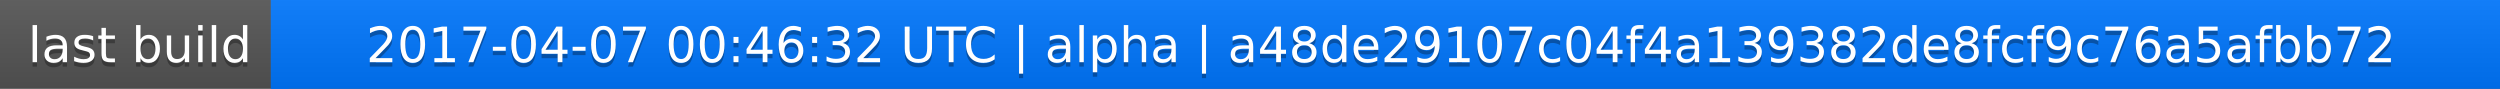
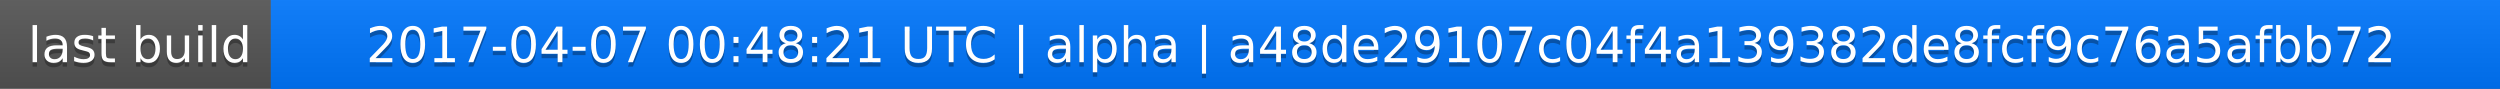
<svg xmlns="http://www.w3.org/2000/svg" width="563" height="20">
  <linearGradient id="a" x2="0" y2="100%">
    <stop offset="0" stop-color="#bbb" stop-opacity=".1" />
    <stop offset="1" stop-opacity=".1" />
  </linearGradient>
  <rect rx="0" width="563" height="20" fill="#555" />
  <rect rx="0" x="61" width="502" height="20" fill="#07f" />
  <path fill="#07f" d="M61 0h4v20h-4z" />
  <rect rx="0" width="563" height="20" fill="url(#a)" />
  <g fill="#fff" text-anchor="middle" font-family="DejaVu Sans,Verdana,Geneva,sans-serif" font-size="11">
    <text x="31.5" y="15" fill="#010101" fill-opacity=".3">last build</text>
    <text x="31.5" y="14">last build</text>
-     <text x="311" y="15" fill="#010101" fill-opacity=".3">2017-04-07 00:46:32 UTC | alpha | a48de29107c04f4a139382de8fcf9c76a5afbb72</text>
-     <text x="311" y="14">2017-04-07 00:46:32 UTC | alpha | a48de29107c04f4a139382de8fcf9c76a5afbb72</text>
+     <text x="311" y="15" fill="#010101" fill-opacity=".3">2017-04-07 00:48:21 UTC | alpha | a48de29107c04f4a139382de8fcf9c76a5afbb72</text>
+     <text x="311" y="14">2017-04-07 00:48:21 UTC | alpha | a48de29107c04f4a139382de8fcf9c76a5afbb72</text>
  </g>
</svg>
